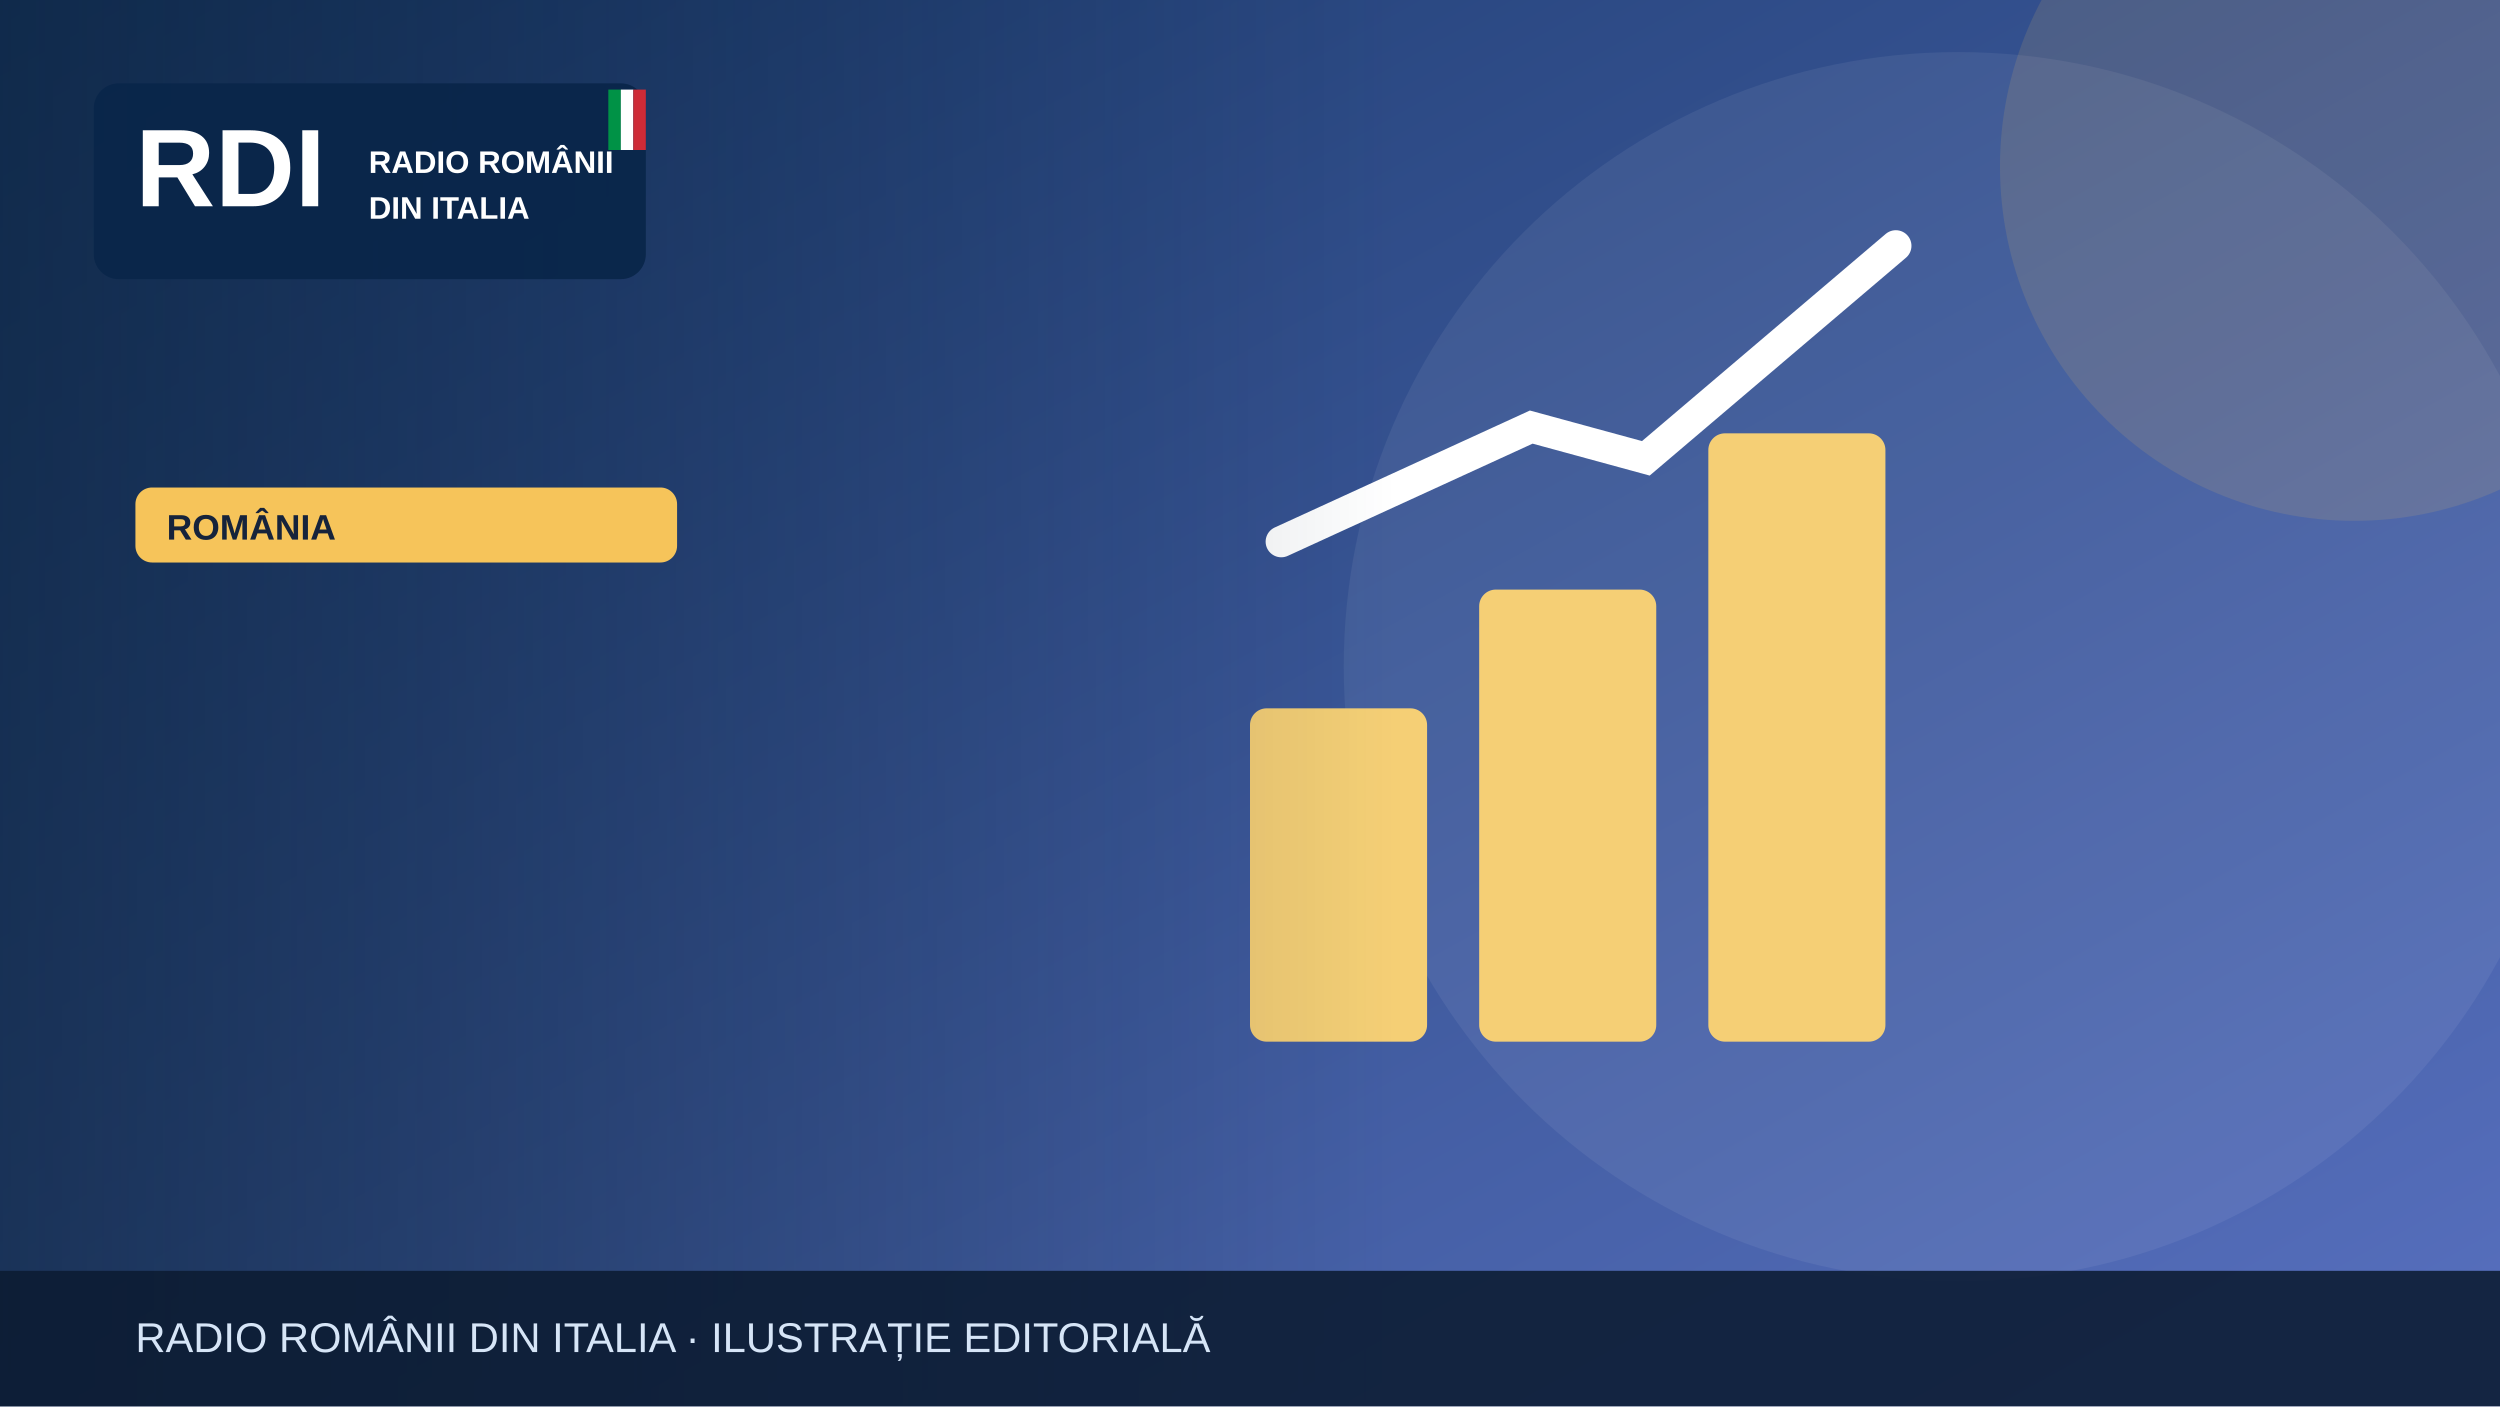
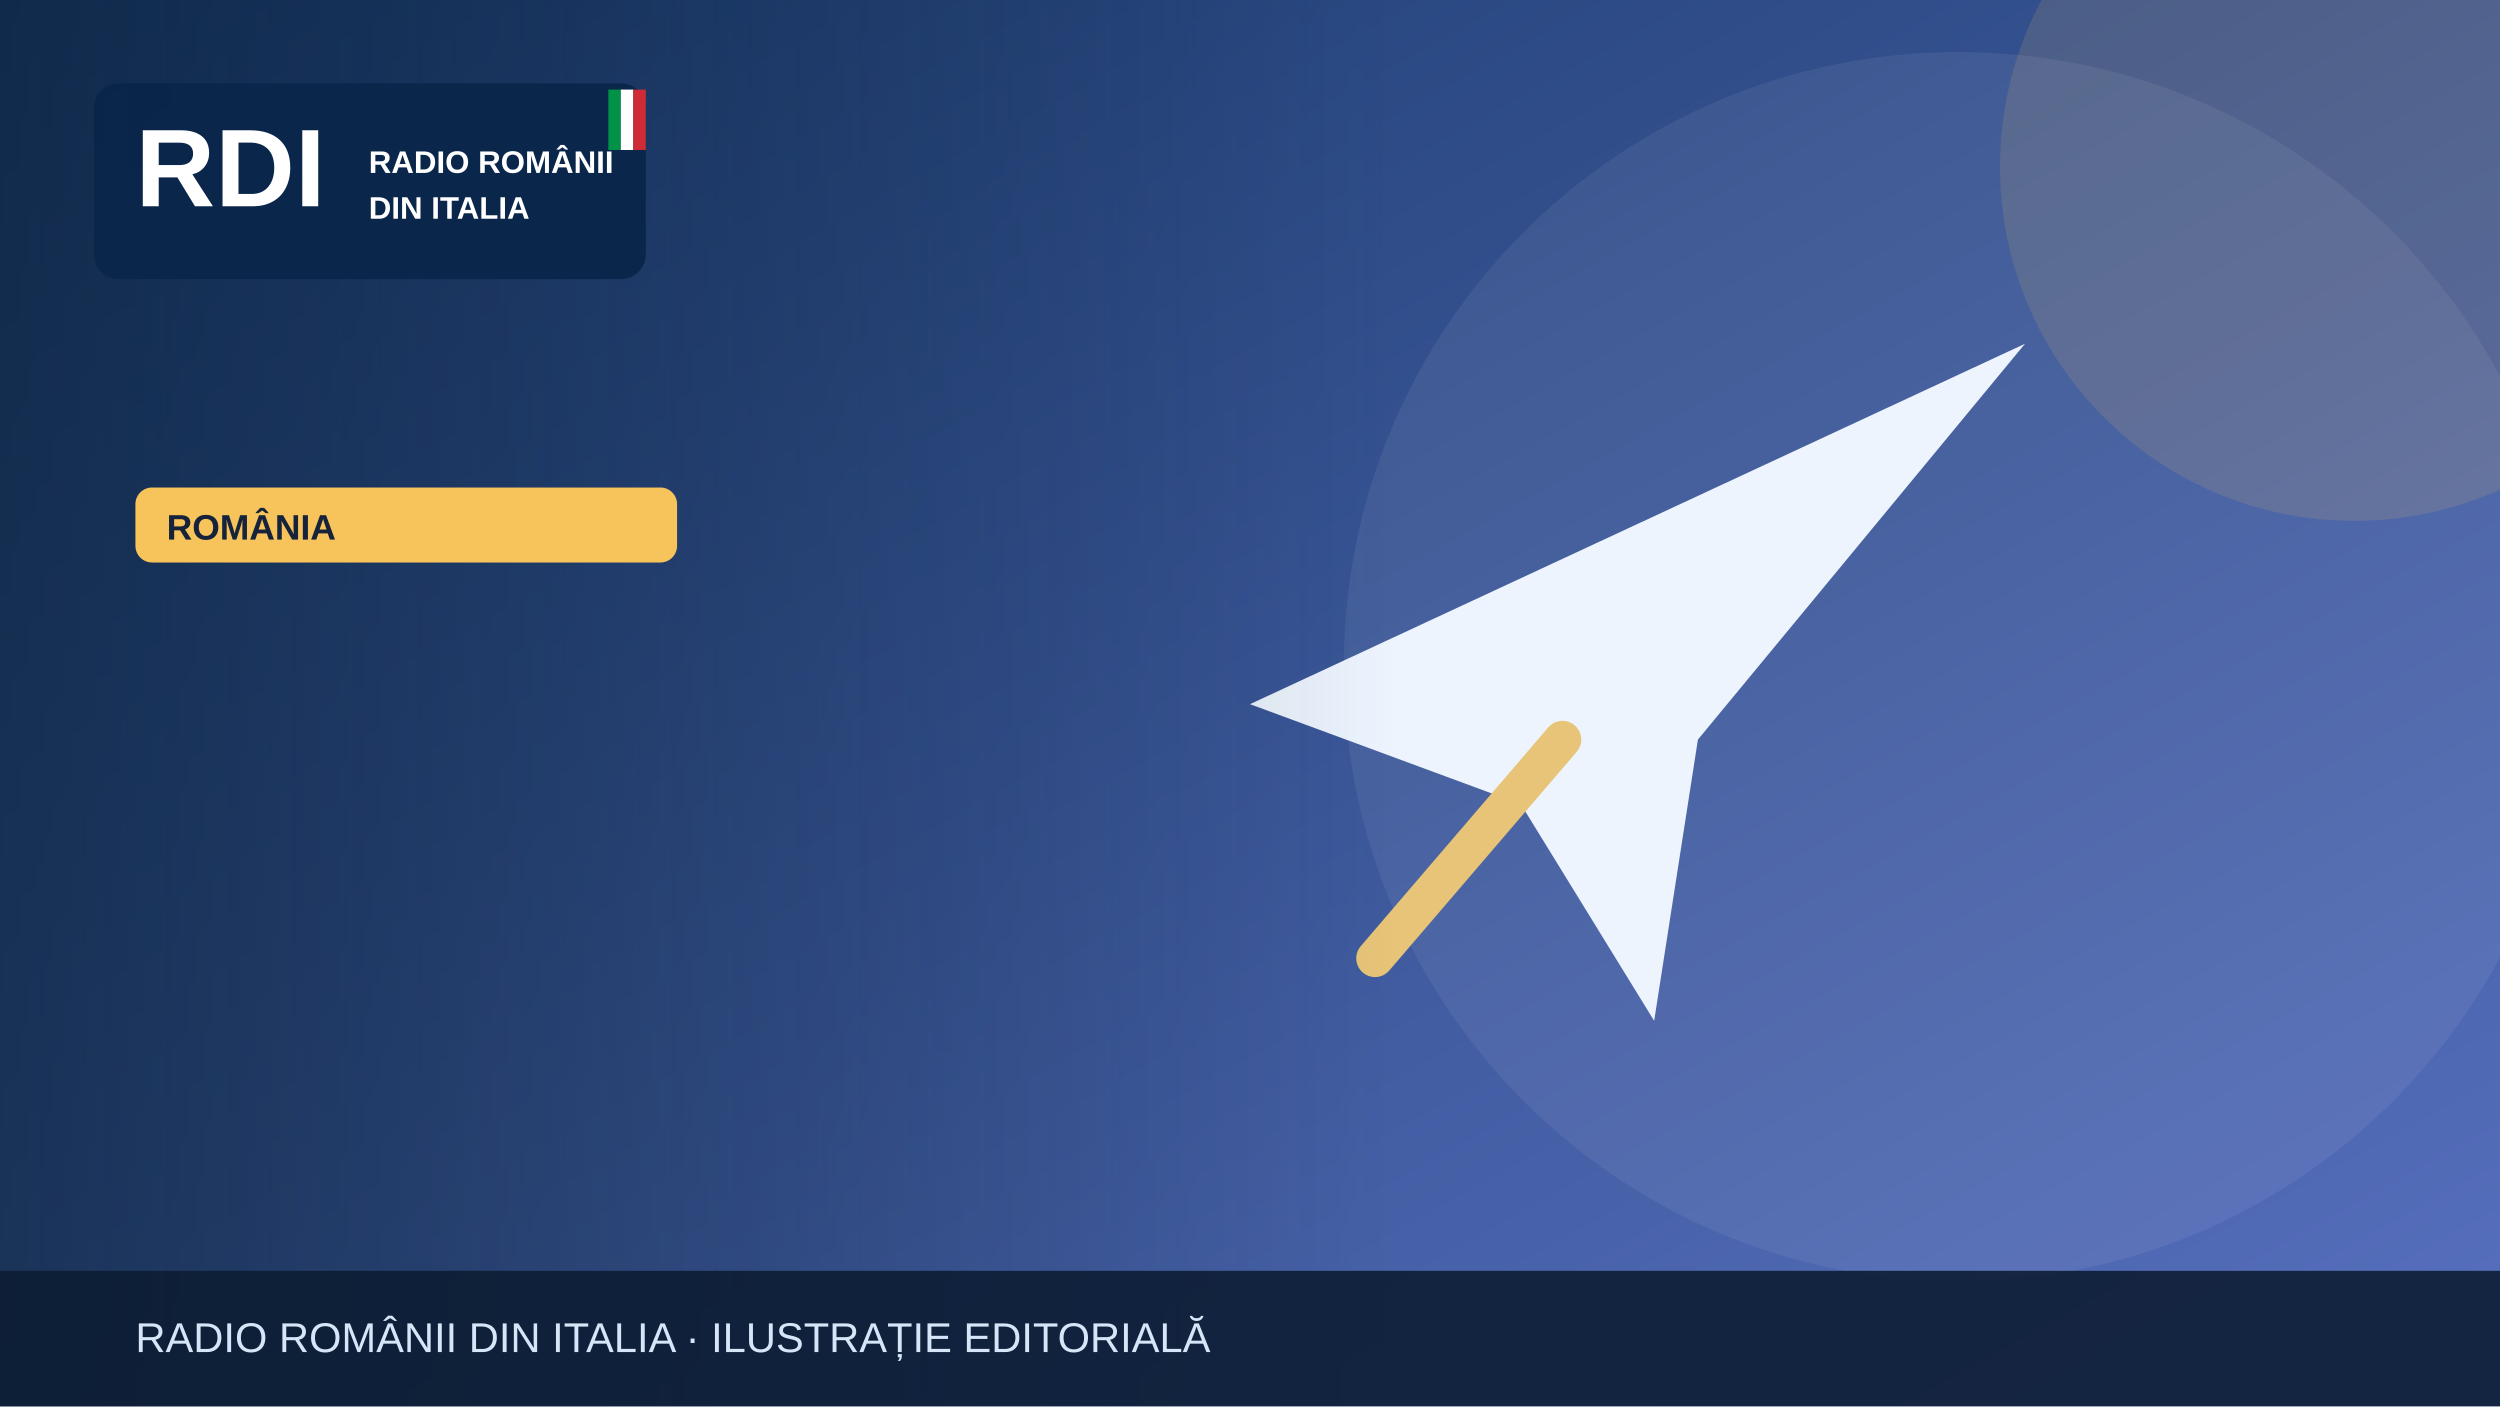
<svg xmlns="http://www.w3.org/2000/svg" width="1200" height="675" viewBox="0 0 1200 675" role="img" aria-label="Illustrazione editoriale RDI">
  <defs>
    <linearGradient id="bg" x2="1" y2="1">
      <stop stop-color="#19396b" />
      <stop offset="1" stop-color="#5870bf" />
    </linearGradient>
    <linearGradient id="shade">
      <stop stop-color="#0b223a" stop-opacity=".65" />
      <stop offset="1" stop-color="#0b223a" stop-opacity="0" />
    </linearGradient>
  </defs>
  <rect width="1200" height="675" fill="url(#bg)" />
  <circle cx="940" cy="320" r="295" fill="#fff" opacity=".065" />
  <circle cx="1130" cy="80" r="170" fill="#f6c45a" opacity=".13" />
  <g>
-     <g fill="#f5cf75">
-       <rect x="600" y="340" width="85" height="160" rx="8" />
-       <rect x="710" y="283" width="85" height="217" rx="8" />
-       <rect x="820" y="208" width="85" height="292" rx="8" />
-     </g>
-     <path d="M615 260 735 205 790 220 910 118" fill="none" stroke="#fff" stroke-width="15" stroke-linecap="round" />
+     <path d="M600 338 972 165 815 355 794 490 730 386Z" fill="#edf4fe" />
+     <path d="m750 355-90 105" stroke="#e7c477" stroke-width="18" stroke-linecap="round" />
  </g>
  <rect x="0" y="0" width="670" height="675" fill="url(#shade)" />
  <rect x="45" y="40" width="265" height="94" rx="12" fill="#09264a" opacity=".97" />
  <text x="65" y="99" font-family="Arial,sans-serif" font-size="53" font-weight="900" fill="white">RDI</text>
  <text x="177" y="83" font-family="Arial,sans-serif" font-size="15" font-weight="800" fill="white">RADIO ROMÂNII</text>
  <text x="177" y="105" font-family="Arial,sans-serif" font-size="15" font-weight="800" fill="white">DIN ITALIA</text>
  <rect x="292" y="43" width="6" height="29" fill="#009246" />
  <rect x="298" y="43" width="6" height="29" fill="#fff" />
  <rect x="304" y="43" width="6" height="29" fill="#ce2b37" />
  <rect x="65" y="234" width="260" height="36" rx="8" fill="#f6c45a" />
  <text x="80" y="259" font-family="Arial,sans-serif" font-size="17" font-weight="800" fill="#16233b">ROMÂNIA</text>
  <rect y="610" width="1200" height="65" fill="#0b1b32" opacity=".88" />
  <text x="65" y="649" font-family="Arial,sans-serif" font-size="20" fill="#d6e5f7">RADIO ROMÂNII DIN ITALIA · ILUSTRAȚIE EDITORIALĂ</text>
</svg>
